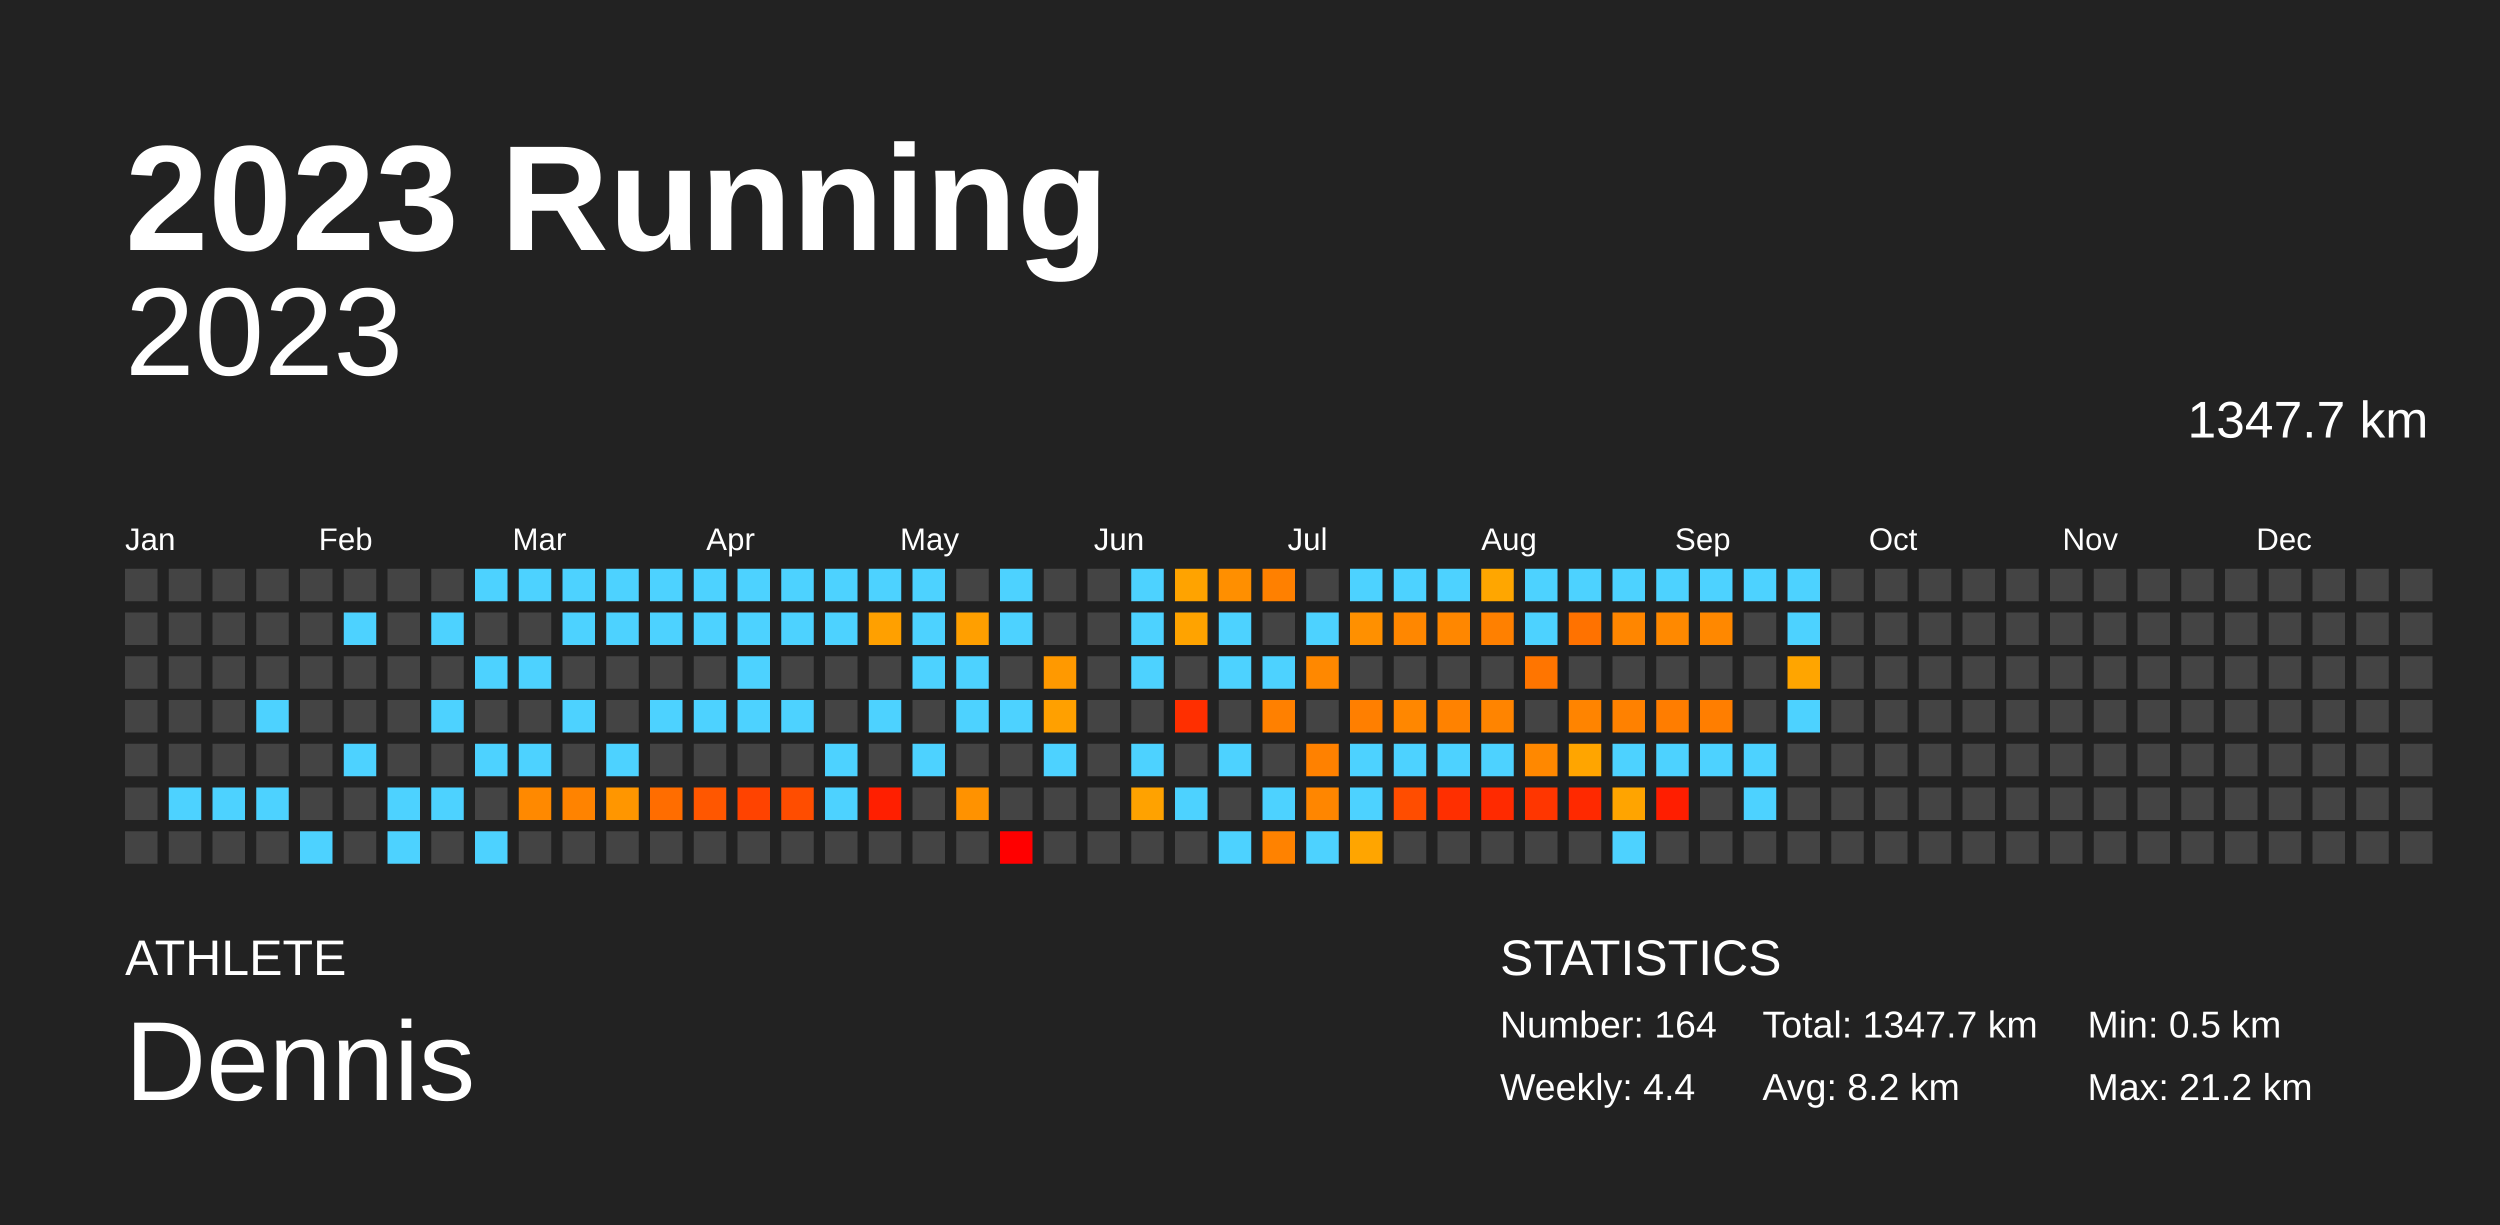
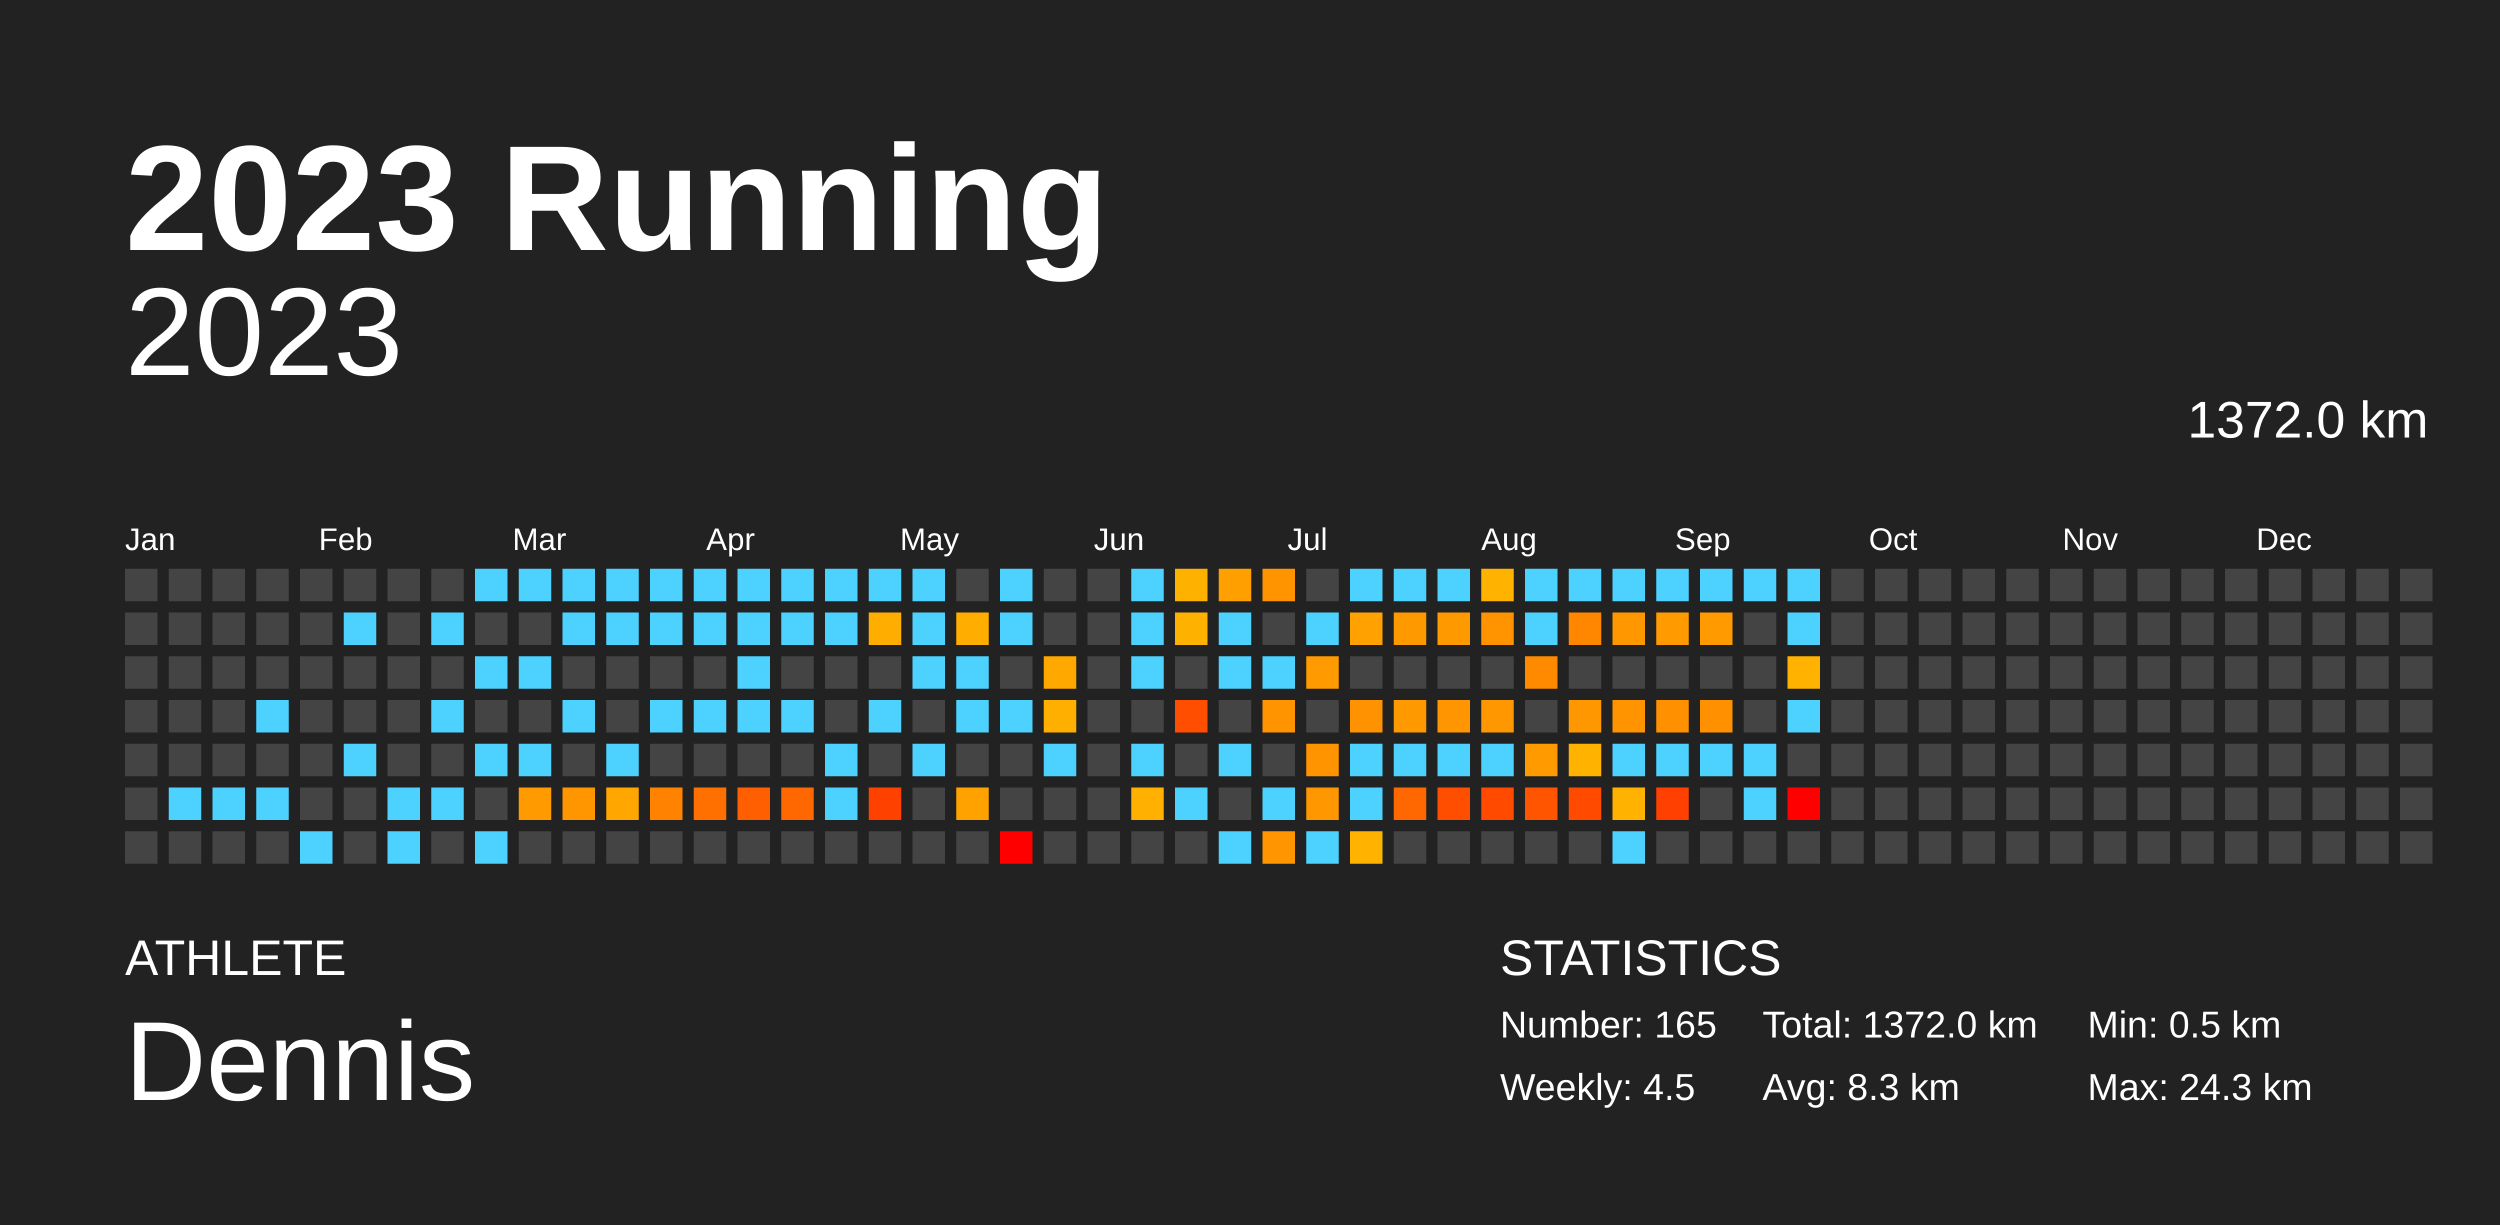
<svg xmlns="http://www.w3.org/2000/svg" baseProfile="full" height="98mm" version="1.1" viewBox="0,0,200,98" width="200mm">
  <defs />
  <rect fill="#222222" height="98" width="200" x="0" y="0" />
  <text fill="#FFFFFF" style="font-size:12px; font-family:Arial; font-weight:bold;" x="10" y="20">2023 Running</text>
  <text fill="#FFFFFF" style="font-size:4px; font-family:Arial" x="10" y="78">ATHLETE</text>
  <text fill="#FFFFFF" style="font-size:9px; font-family:Arial" x="10" y="88">Dennis</text>
  <text fill="#FFFFFF" style="font-size:4px; font-family:Arial" x="120" y="78">STATISTICS</text>
-   <text fill="#FFFFFF" style="font-size:3px; font-family:Arial" x="120" y="83">Number: 164</text>
-   <text fill="#FFFFFF" style="font-size:3px; font-family:Arial" x="120" y="88">Weekly: 4.4</text>
-   <text fill="#FFFFFF" style="font-size:3px; font-family:Arial" x="141" y="83">Total: 1347.7 km</text>
-   <text fill="#FFFFFF" style="font-size:3px; font-family:Arial" x="141" y="88">Avg: 8.2 km</text>
+   <text fill="#FFFFFF" style="font-size:3px; font-family:Arial" x="120" y="83">Number: 165</text>
+   <text fill="#FFFFFF" style="font-size:3px; font-family:Arial" x="120" y="88">Weekly: 4.5</text>
+   <text fill="#FFFFFF" style="font-size:3px; font-family:Arial" x="141" y="83">Total: 1372.0 km</text>
+   <text fill="#FFFFFF" style="font-size:3px; font-family:Arial" x="141" y="88">Avg: 8.3 km</text>
  <text fill="#FFFFFF" style="font-size:3px; font-family:Arial" x="167" y="83">Min: 0.5 km</text>
-   <text fill="#FFFFFF" style="font-size:3px; font-family:Arial" x="167" y="88">Max: 21.2 km</text>
+   <text fill="#FFFFFF" style="font-size:3px; font-family:Arial" x="167" y="88">Max: 24.3 km</text>
  <text alignment-baseline="hanging" fill="#FFFFFF" style="font-size:10.0px; font-family:Arial;" x="10" y="30">2023</text>
-   <text alignment-baseline="hanging" fill="#FFFFFF" style="font-size:4.125px; font-family:Arial;" x="175" y="35">1347.7 km</text>
+   <text alignment-baseline="hanging" fill="#FFFFFF" style="font-size:4.125px; font-family:Arial;" x="175" y="35">1372.0 km</text>
  <text fill="#FFFFFF" style="font-size:2.5px; font-family:Arial" x="10.0" y="44">Jan</text>
  <text fill="#FFFFFF" style="font-size:2.5px; font-family:Arial" x="25.5" y="44">Feb</text>
  <text fill="#FFFFFF" style="font-size:2.5px; font-family:Arial" x="41.0" y="44">Mar</text>
  <text fill="#FFFFFF" style="font-size:2.5px; font-family:Arial" x="56.5" y="44">Apr</text>
  <text fill="#FFFFFF" style="font-size:2.5px; font-family:Arial" x="72.0" y="44">May</text>
  <text fill="#FFFFFF" style="font-size:2.5px; font-family:Arial" x="87.5" y="44">Jun</text>
  <text fill="#FFFFFF" style="font-size:2.5px; font-family:Arial" x="103.0" y="44">Jul</text>
  <text fill="#FFFFFF" style="font-size:2.5px; font-family:Arial" x="118.5" y="44">Aug</text>
  <text fill="#FFFFFF" style="font-size:2.5px; font-family:Arial" x="134.0" y="44">Sep</text>
  <text fill="#FFFFFF" style="font-size:2.5px; font-family:Arial" x="149.5" y="44">Oct</text>
  <text fill="#FFFFFF" style="font-size:2.5px; font-family:Arial" x="165.0" y="44">Nov</text>
  <text fill="#FFFFFF" style="font-size:2.5px; font-family:Arial" x="180.5" y="44">Dec</text>
  <rect fill="#444444" height="2.6" width="2.6" x="10.0" y="45.5" />
  <rect fill="#444444" height="2.6" width="2.6" x="10.0" y="49.0" />
  <rect fill="#444444" height="2.6" width="2.6" x="10.0" y="52.5" />
  <rect fill="#444444" height="2.6" width="2.6" x="10.0" y="56.0" />
  <rect fill="#444444" height="2.6" width="2.6" x="10.0" y="59.5" />
  <rect fill="#444444" height="2.6" width="2.6" x="10.0" y="63.0" />
  <rect fill="#444444" height="2.6" width="2.6" x="10.0" y="66.5" />
  <rect fill="#444444" height="2.6" width="2.6" x="13.5" y="45.5" />
  <rect fill="#444444" height="2.6" width="2.6" x="13.5" y="49.0" />
  <rect fill="#444444" height="2.6" width="2.6" x="13.5" y="52.5" />
  <rect fill="#444444" height="2.6" width="2.6" x="13.5" y="56.0" />
  <rect fill="#444444" height="2.6" width="2.6" x="13.5" y="59.5" />
  <rect fill="#4dd2ff" height="2.6" width="2.6" x="13.5" y="63.0" />
  <rect fill="#444444" height="2.6" width="2.6" x="13.5" y="66.5" />
  <rect fill="#444444" height="2.6" width="2.6" x="17.0" y="45.5" />
  <rect fill="#444444" height="2.6" width="2.6" x="17.0" y="49.0" />
  <rect fill="#444444" height="2.6" width="2.6" x="17.0" y="52.5" />
  <rect fill="#444444" height="2.6" width="2.6" x="17.0" y="56.0" />
  <rect fill="#444444" height="2.6" width="2.6" x="17.0" y="59.5" />
  <rect fill="#4dd2ff" height="2.6" width="2.6" x="17.0" y="63.0" />
  <rect fill="#444444" height="2.6" width="2.6" x="17.0" y="66.5" />
  <rect fill="#444444" height="2.6" width="2.6" x="20.5" y="45.5" />
  <rect fill="#444444" height="2.6" width="2.6" x="20.5" y="49.0" />
  <rect fill="#444444" height="2.6" width="2.6" x="20.5" y="52.5" />
  <rect fill="#4dd2ff" height="2.6" width="2.6" x="20.5" y="56.0" />
  <rect fill="#444444" height="2.6" width="2.6" x="20.5" y="59.5" />
  <rect fill="#4dd2ff" height="2.6" width="2.6" x="20.5" y="63.0" />
  <rect fill="#444444" height="2.6" width="2.6" x="20.5" y="66.5" />
  <rect fill="#444444" height="2.6" width="2.6" x="24.0" y="45.5" />
  <rect fill="#444444" height="2.6" width="2.6" x="24.0" y="49.0" />
  <rect fill="#444444" height="2.6" width="2.6" x="24.0" y="52.5" />
  <rect fill="#444444" height="2.6" width="2.6" x="24.0" y="56.0" />
  <rect fill="#444444" height="2.6" width="2.6" x="24.0" y="59.5" />
  <rect fill="#444444" height="2.6" width="2.6" x="24.0" y="63.0" />
  <rect fill="#4dd2ff" height="2.6" width="2.6" x="24.0" y="66.5" />
  <rect fill="#444444" height="2.6" width="2.6" x="27.5" y="45.5" />
  <rect fill="#4dd2ff" height="2.6" width="2.6" x="27.5" y="49.0" />
  <rect fill="#444444" height="2.6" width="2.6" x="27.5" y="52.5" />
  <rect fill="#444444" height="2.6" width="2.6" x="27.5" y="56.0" />
  <rect fill="#4dd2ff" height="2.6" width="2.6" x="27.5" y="59.5" />
  <rect fill="#444444" height="2.6" width="2.6" x="27.5" y="63.0" />
  <rect fill="#444444" height="2.6" width="2.6" x="27.5" y="66.5" />
  <rect fill="#444444" height="2.6" width="2.6" x="31.0" y="45.5" />
  <rect fill="#444444" height="2.6" width="2.6" x="31.0" y="49.0" />
  <rect fill="#444444" height="2.6" width="2.6" x="31.0" y="52.5" />
  <rect fill="#444444" height="2.6" width="2.6" x="31.0" y="56.0" />
  <rect fill="#444444" height="2.6" width="2.6" x="31.0" y="59.5" />
  <rect fill="#4dd2ff" height="2.6" width="2.6" x="31.0" y="63.0" />
  <rect fill="#4dd2ff" height="2.6" width="2.6" x="31.0" y="66.5" />
  <rect fill="#444444" height="2.6" width="2.6" x="34.5" y="45.5" />
  <rect fill="#4dd2ff" height="2.6" width="2.6" x="34.5" y="49.0" />
  <rect fill="#444444" height="2.6" width="2.6" x="34.5" y="52.5" />
  <rect fill="#4dd2ff" height="2.6" width="2.6" x="34.5" y="56.0" />
  <rect fill="#444444" height="2.6" width="2.6" x="34.5" y="59.5" />
  <rect fill="#4dd2ff" height="2.6" width="2.6" x="34.5" y="63.0" />
  <rect fill="#444444" height="2.6" width="2.6" x="34.5" y="66.5" />
  <rect fill="#4dd2ff" height="2.6" width="2.6" x="38.0" y="45.5" />
  <rect fill="#444444" height="2.6" width="2.6" x="38.0" y="49.0" />
  <rect fill="#4dd2ff" height="2.6" width="2.6" x="38.0" y="52.5" />
  <rect fill="#444444" height="2.6" width="2.6" x="38.0" y="56.0" />
  <rect fill="#4dd2ff" height="2.6" width="2.6" x="38.0" y="59.5" />
  <rect fill="#444444" height="2.6" width="2.6" x="38.0" y="63.0" />
  <rect fill="#4dd2ff" height="2.6" width="2.6" x="38.0" y="66.5" />
  <rect fill="#4dd2ff" height="2.6" width="2.6" x="41.5" y="45.5" />
  <rect fill="#444444" height="2.6" width="2.6" x="41.5" y="49.0" />
  <rect fill="#4dd2ff" height="2.6" width="2.6" x="41.5" y="52.5" />
  <rect fill="#444444" height="2.6" width="2.6" x="41.5" y="56.0" />
  <rect fill="#4dd2ff" height="2.6" width="2.6" x="41.5" y="59.5" />
-   <rect fill="#ff8900" height="2.6" width="2.6" x="41.5" y="63.0" />
+   <rect fill="#ff9a00" height="2.6" width="2.6" x="41.5" y="63.0" />
  <rect fill="#444444" height="2.6" width="2.6" x="41.5" y="66.5" />
  <rect fill="#4dd2ff" height="2.6" width="2.6" x="45.0" y="45.5" />
  <rect fill="#4dd2ff" height="2.6" width="2.6" x="45.0" y="49.0" />
  <rect fill="#444444" height="2.6" width="2.6" x="45.0" y="52.5" />
  <rect fill="#4dd2ff" height="2.6" width="2.6" x="45.0" y="56.0" />
  <rect fill="#444444" height="2.6" width="2.6" x="45.0" y="59.5" />
-   <rect fill="#ff8300" height="2.6" width="2.6" x="45.0" y="63.0" />
+   <rect fill="#ff9600" height="2.6" width="2.6" x="45.0" y="63.0" />
  <rect fill="#444444" height="2.6" width="2.6" x="45.0" y="66.5" />
  <rect fill="#4dd2ff" height="2.6" width="2.6" x="48.5" y="45.5" />
  <rect fill="#4dd2ff" height="2.6" width="2.6" x="48.5" y="49.0" />
  <rect fill="#444444" height="2.6" width="2.6" x="48.5" y="52.5" />
  <rect fill="#444444" height="2.6" width="2.6" x="48.5" y="56.0" />
  <rect fill="#4dd2ff" height="2.6" width="2.6" x="48.5" y="59.5" />
-   <rect fill="#ff9600" height="2.6" width="2.6" x="48.5" y="63.0" />
+   <rect fill="#ffa600" height="2.6" width="2.6" x="48.5" y="63.0" />
  <rect fill="#444444" height="2.6" width="2.6" x="48.5" y="66.5" />
  <rect fill="#4dd2ff" height="2.6" width="2.6" x="52.0" y="45.5" />
  <rect fill="#4dd2ff" height="2.6" width="2.6" x="52.0" y="49.0" />
  <rect fill="#444444" height="2.6" width="2.6" x="52.0" y="52.5" />
  <rect fill="#4dd2ff" height="2.6" width="2.6" x="52.0" y="56.0" />
  <rect fill="#444444" height="2.6" width="2.6" x="52.0" y="59.5" />
-   <rect fill="#ff6d00" height="2.6" width="2.6" x="52.0" y="63.0" />
+   <rect fill="#ff8300" height="2.6" width="2.6" x="52.0" y="63.0" />
  <rect fill="#444444" height="2.6" width="2.6" x="52.0" y="66.5" />
  <rect fill="#4dd2ff" height="2.6" width="2.6" x="55.5" y="45.5" />
  <rect fill="#4dd2ff" height="2.6" width="2.6" x="55.5" y="49.0" />
  <rect fill="#444444" height="2.6" width="2.6" x="55.5" y="52.5" />
  <rect fill="#4dd2ff" height="2.6" width="2.6" x="55.5" y="56.0" />
  <rect fill="#444444" height="2.6" width="2.6" x="55.5" y="59.5" />
-   <rect fill="#ff5700" height="2.6" width="2.6" x="55.5" y="63.0" />
+   <rect fill="#ff7000" height="2.6" width="2.6" x="55.5" y="63.0" />
  <rect fill="#444444" height="2.6" width="2.6" x="55.5" y="66.5" />
  <rect fill="#4dd2ff" height="2.6" width="2.6" x="59.0" y="45.5" />
  <rect fill="#4dd2ff" height="2.6" width="2.6" x="59.0" y="49.0" />
  <rect fill="#4dd2ff" height="2.6" width="2.6" x="59.0" y="52.5" />
  <rect fill="#4dd2ff" height="2.6" width="2.6" x="59.0" y="56.0" />
  <rect fill="#444444" height="2.6" width="2.6" x="59.0" y="59.5" />
-   <rect fill="#ff4300" height="2.6" width="2.6" x="59.0" y="63.0" />
+   <rect fill="#ff5f00" height="2.6" width="2.6" x="59.0" y="63.0" />
  <rect fill="#444444" height="2.6" width="2.6" x="59.0" y="66.5" />
  <rect fill="#4dd2ff" height="2.6" width="2.6" x="62.5" y="45.5" />
  <rect fill="#4dd2ff" height="2.6" width="2.6" x="62.5" y="49.0" />
  <rect fill="#444444" height="2.6" width="2.6" x="62.5" y="52.5" />
  <rect fill="#4dd2ff" height="2.6" width="2.6" x="62.5" y="56.0" />
  <rect fill="#444444" height="2.6" width="2.6" x="62.5" y="59.5" />
-   <rect fill="#ff4d00" height="2.6" width="2.6" x="62.5" y="63.0" />
+   <rect fill="#ff6700" height="2.6" width="2.6" x="62.5" y="63.0" />
  <rect fill="#444444" height="2.6" width="2.6" x="62.5" y="66.5" />
  <rect fill="#4dd2ff" height="2.6" width="2.6" x="66.0" y="45.5" />
  <rect fill="#4dd2ff" height="2.6" width="2.6" x="66.0" y="49.0" />
  <rect fill="#444444" height="2.6" width="2.6" x="66.0" y="52.5" />
  <rect fill="#444444" height="2.6" width="2.6" x="66.0" y="56.0" />
  <rect fill="#4dd2ff" height="2.6" width="2.6" x="66.0" y="59.5" />
  <rect fill="#4dd2ff" height="2.6" width="2.6" x="66.0" y="63.0" />
  <rect fill="#444444" height="2.6" width="2.6" x="66.0" y="66.5" />
  <rect fill="#4dd2ff" height="2.6" width="2.6" x="69.5" y="45.5" />
-   <rect fill="#ffa000" height="2.6" width="2.6" x="69.5" y="49.0" />
+   <rect fill="#ffae00" height="2.6" width="2.6" x="69.5" y="49.0" />
  <rect fill="#444444" height="2.6" width="2.6" x="69.5" y="52.5" />
  <rect fill="#4dd2ff" height="2.6" width="2.6" x="69.5" y="56.0" />
  <rect fill="#444444" height="2.6" width="2.6" x="69.5" y="59.5" />
-   <rect fill="#ff1f00" height="2.6" width="2.6" x="69.5" y="63.0" />
+   <rect fill="#ff4100" height="2.6" width="2.6" x="69.5" y="63.0" />
  <rect fill="#444444" height="2.6" width="2.6" x="69.5" y="66.5" />
  <rect fill="#4dd2ff" height="2.6" width="2.6" x="73.0" y="45.5" />
  <rect fill="#4dd2ff" height="2.6" width="2.6" x="73.0" y="49.0" />
  <rect fill="#4dd2ff" height="2.6" width="2.6" x="73.0" y="52.5" />
  <rect fill="#444444" height="2.6" width="2.6" x="73.0" y="56.0" />
  <rect fill="#4dd2ff" height="2.6" width="2.6" x="73.0" y="59.5" />
  <rect fill="#444444" height="2.6" width="2.6" x="73.0" y="63.0" />
  <rect fill="#444444" height="2.6" width="2.6" x="73.0" y="66.5" />
  <rect fill="#444444" height="2.6" width="2.6" x="76.5" y="45.5" />
-   <rect fill="#ff9f00" height="2.6" width="2.6" x="76.5" y="49.0" />
+   <rect fill="#ffae00" height="2.6" width="2.6" x="76.5" y="49.0" />
  <rect fill="#4dd2ff" height="2.6" width="2.6" x="76.5" y="52.5" />
  <rect fill="#4dd2ff" height="2.6" width="2.6" x="76.5" y="56.0" />
  <rect fill="#444444" height="2.6" width="2.6" x="76.5" y="59.5" />
-   <rect fill="#ff9200" height="2.6" width="2.6" x="76.5" y="63.0" />
+   <rect fill="#ffa200" height="2.6" width="2.6" x="76.5" y="63.0" />
  <rect fill="#444444" height="2.6" width="2.6" x="76.5" y="66.5" />
  <rect fill="#4dd2ff" height="2.6" width="2.6" x="80.0" y="45.5" />
  <rect fill="#4dd2ff" height="2.6" width="2.6" x="80.0" y="49.0" />
  <rect fill="#444444" height="2.6" width="2.6" x="80.0" y="52.5" />
  <rect fill="#4dd2ff" height="2.6" width="2.6" x="80.0" y="56.0" />
  <rect fill="#444444" height="2.6" width="2.6" x="80.0" y="59.5" />
  <rect fill="#444444" height="2.6" width="2.6" x="80.0" y="63.0" />
  <rect fill="red" height="2.6" width="2.6" x="80.0" y="66.5" />
  <rect fill="#444444" height="2.6" width="2.6" x="83.5" y="45.5" />
  <rect fill="#444444" height="2.6" width="2.6" x="83.5" y="49.0" />
-   <rect fill="#ff9900" height="2.6" width="2.6" x="83.5" y="52.5" />
-   <rect fill="#ffa000" height="2.6" width="2.6" x="83.5" y="56.0" />
+   <rect fill="#ffa800" height="2.6" width="2.6" x="83.5" y="52.5" />
+   <rect fill="#ffaf00" height="2.6" width="2.6" x="83.5" y="56.0" />
  <rect fill="#4dd2ff" height="2.6" width="2.6" x="83.5" y="59.5" />
  <rect fill="#444444" height="2.6" width="2.6" x="83.5" y="63.0" />
  <rect fill="#444444" height="2.6" width="2.6" x="83.5" y="66.5" />
  <rect fill="#444444" height="2.6" width="2.6" x="87.0" y="45.5" />
  <rect fill="#444444" height="2.6" width="2.6" x="87.0" y="49.0" />
  <rect fill="#444444" height="2.6" width="2.6" x="87.0" y="52.5" />
  <rect fill="#444444" height="2.6" width="2.6" x="87.0" y="56.0" />
  <rect fill="#444444" height="2.6" width="2.6" x="87.0" y="59.5" />
  <rect fill="#444444" height="2.6" width="2.6" x="87.0" y="63.0" />
  <rect fill="#444444" height="2.6" width="2.6" x="87.0" y="66.5" />
  <rect fill="#4dd2ff" height="2.6" width="2.6" x="90.5" y="45.5" />
  <rect fill="#4dd2ff" height="2.6" width="2.6" x="90.5" y="49.0" />
  <rect fill="#4dd2ff" height="2.6" width="2.6" x="90.5" y="52.5" />
  <rect fill="#444444" height="2.6" width="2.6" x="90.5" y="56.0" />
  <rect fill="#4dd2ff" height="2.6" width="2.6" x="90.5" y="59.5" />
-   <rect fill="#ffa200" height="2.6" width="2.6" x="90.5" y="63.0" />
+   <rect fill="#ffb000" height="2.6" width="2.6" x="90.5" y="63.0" />
  <rect fill="#444444" height="2.6" width="2.6" x="90.5" y="66.5" />
-   <rect fill="#ffa300" height="2.6" width="2.6" x="94.0" y="45.5" />
-   <rect fill="#ffa300" height="2.6" width="2.6" x="94.0" y="49.0" />
+   <rect fill="#ffb100" height="2.6" width="2.6" x="94.0" y="45.5" />
+   <rect fill="#ffb100" height="2.6" width="2.6" x="94.0" y="49.0" />
  <rect fill="#444444" height="2.6" width="2.6" x="94.0" y="52.5" />
-   <rect fill="#ff2f00" height="2.6" width="2.6" x="94.0" y="56.0" />
+   <rect fill="#ff4e00" height="2.6" width="2.6" x="94.0" y="56.0" />
  <rect fill="#444444" height="2.6" width="2.6" x="94.0" y="59.5" />
  <rect fill="#4dd2ff" height="2.6" width="2.6" x="94.0" y="63.0" />
  <rect fill="#444444" height="2.6" width="2.6" x="94.0" y="66.5" />
-   <rect fill="#ff8f00" height="2.6" width="2.6" x="97.5" y="45.5" />
+   <rect fill="#ffa000" height="2.6" width="2.6" x="97.5" y="45.5" />
  <rect fill="#4dd2ff" height="2.6" width="2.6" x="97.5" y="49.0" />
  <rect fill="#4dd2ff" height="2.6" width="2.6" x="97.5" y="52.5" />
  <rect fill="#444444" height="2.6" width="2.6" x="97.5" y="56.0" />
  <rect fill="#4dd2ff" height="2.6" width="2.6" x="97.5" y="59.5" />
  <rect fill="#444444" height="2.6" width="2.6" x="97.5" y="63.0" />
  <rect fill="#4dd2ff" height="2.6" width="2.6" x="97.5" y="66.5" />
-   <rect fill="#ff8000" height="2.6" width="2.6" x="101.0" y="45.5" />
+   <rect fill="#ff9300" height="2.6" width="2.6" x="101.0" y="45.5" />
  <rect fill="#444444" height="2.6" width="2.6" x="101.0" y="49.0" />
  <rect fill="#4dd2ff" height="2.6" width="2.6" x="101.0" y="52.5" />
-   <rect fill="#ff8000" height="2.6" width="2.6" x="101.0" y="56.0" />
+   <rect fill="#ff9300" height="2.6" width="2.6" x="101.0" y="56.0" />
  <rect fill="#444444" height="2.6" width="2.6" x="101.0" y="59.5" />
  <rect fill="#4dd2ff" height="2.6" width="2.6" x="101.0" y="63.0" />
-   <rect fill="#ff8200" height="2.6" width="2.6" x="101.0" y="66.5" />
+   <rect fill="#ff9500" height="2.6" width="2.6" x="101.0" y="66.5" />
  <rect fill="#444444" height="2.6" width="2.6" x="104.5" y="45.5" />
  <rect fill="#4dd2ff" height="2.6" width="2.6" x="104.5" y="49.0" />
-   <rect fill="#ff8800" height="2.6" width="2.6" x="104.5" y="52.5" />
+   <rect fill="#ff9a00" height="2.6" width="2.6" x="104.5" y="52.5" />
  <rect fill="#444444" height="2.6" width="2.6" x="104.5" y="56.0" />
-   <rect fill="#ff8100" height="2.6" width="2.6" x="104.5" y="59.5" />
-   <rect fill="#ff8600" height="2.6" width="2.6" x="104.5" y="63.0" />
+   <rect fill="#ff9400" height="2.6" width="2.6" x="104.5" y="59.5" />
+   <rect fill="#ff9800" height="2.6" width="2.6" x="104.5" y="63.0" />
  <rect fill="#4dd2ff" height="2.6" width="2.6" x="104.5" y="66.5" />
  <rect fill="#4dd2ff" height="2.6" width="2.6" x="108.0" y="45.5" />
-   <rect fill="#ff9000" height="2.6" width="2.6" x="108.0" y="49.0" />
+   <rect fill="#ffa100" height="2.6" width="2.6" x="108.0" y="49.0" />
  <rect fill="#444444" height="2.6" width="2.6" x="108.0" y="52.5" />
-   <rect fill="#ff7f00" height="2.6" width="2.6" x="108.0" y="56.0" />
+   <rect fill="#ff9200" height="2.6" width="2.6" x="108.0" y="56.0" />
  <rect fill="#4dd2ff" height="2.6" width="2.6" x="108.0" y="59.5" />
  <rect fill="#4dd2ff" height="2.6" width="2.6" x="108.0" y="63.0" />
-   <rect fill="#ffa500" height="2.6" width="2.6" x="108.0" y="66.5" />
+   <rect fill="#ffb300" height="2.6" width="2.6" x="108.0" y="66.5" />
  <rect fill="#4dd2ff" height="2.6" width="2.6" x="111.5" y="45.5" />
-   <rect fill="#ff8700" height="2.6" width="2.6" x="111.5" y="49.0" />
+   <rect fill="#ff9900" height="2.6" width="2.6" x="111.5" y="49.0" />
  <rect fill="#444444" height="2.6" width="2.6" x="111.5" y="52.5" />
-   <rect fill="#ff8700" height="2.6" width="2.6" x="111.5" y="56.0" />
+   <rect fill="#ff9900" height="2.6" width="2.6" x="111.5" y="56.0" />
  <rect fill="#4dd2ff" height="2.6" width="2.6" x="111.5" y="59.5" />
-   <rect fill="#ff4d00" height="2.6" width="2.6" x="111.5" y="63.0" />
+   <rect fill="#ff6800" height="2.6" width="2.6" x="111.5" y="63.0" />
  <rect fill="#444444" height="2.6" width="2.6" x="111.5" y="66.5" />
  <rect fill="#4dd2ff" height="2.6" width="2.6" x="115.0" y="45.5" />
-   <rect fill="#ff8700" height="2.6" width="2.6" x="115.0" y="49.0" />
+   <rect fill="#ff9900" height="2.6" width="2.6" x="115.0" y="49.0" />
  <rect fill="#444444" height="2.6" width="2.6" x="115.0" y="52.5" />
-   <rect fill="#ff8200" height="2.6" width="2.6" x="115.0" y="56.0" />
+   <rect fill="#ff9500" height="2.6" width="2.6" x="115.0" y="56.0" />
  <rect fill="#4dd2ff" height="2.6" width="2.6" x="115.0" y="59.5" />
-   <rect fill="#ff2f00" height="2.6" width="2.6" x="115.0" y="63.0" />
+   <rect fill="#ff4e00" height="2.6" width="2.6" x="115.0" y="63.0" />
  <rect fill="#444444" height="2.6" width="2.6" x="115.0" y="66.5" />
-   <rect fill="#ffa600" height="2.6" width="2.6" x="118.5" y="45.5" />
-   <rect fill="#ff8000" height="2.6" width="2.6" x="118.5" y="49.0" />
+   <rect fill="#ffb300" height="2.6" width="2.6" x="118.5" y="45.5" />
+   <rect fill="#ff9300" height="2.6" width="2.6" x="118.5" y="49.0" />
  <rect fill="#444444" height="2.6" width="2.6" x="118.5" y="52.5" />
-   <rect fill="#ff8400" height="2.6" width="2.6" x="118.5" y="56.0" />
+   <rect fill="#ff9700" height="2.6" width="2.6" x="118.5" y="56.0" />
  <rect fill="#4dd2ff" height="2.6" width="2.6" x="118.5" y="59.5" />
-   <rect fill="#ff2a00" height="2.6" width="2.6" x="118.5" y="63.0" />
+   <rect fill="#ff4a00" height="2.6" width="2.6" x="118.5" y="63.0" />
  <rect fill="#444444" height="2.6" width="2.6" x="118.5" y="66.5" />
  <rect fill="#4dd2ff" height="2.6" width="2.6" x="122.0" y="45.5" />
  <rect fill="#4dd2ff" height="2.6" width="2.6" x="122.0" y="49.0" />
-   <rect fill="#ff7500" height="2.6" width="2.6" x="122.0" y="52.5" />
+   <rect fill="#ff8a00" height="2.6" width="2.6" x="122.0" y="52.5" />
  <rect fill="#444444" height="2.6" width="2.6" x="122.0" y="56.0" />
-   <rect fill="#ff8800" height="2.6" width="2.6" x="122.0" y="59.5" />
-   <rect fill="#ff3600" height="2.6" width="2.6" x="122.0" y="63.0" />
+   <rect fill="#ff9a00" height="2.6" width="2.6" x="122.0" y="59.5" />
+   <rect fill="#ff5500" height="2.6" width="2.6" x="122.0" y="63.0" />
  <rect fill="#444444" height="2.6" width="2.6" x="122.0" y="66.5" />
  <rect fill="#4dd2ff" height="2.6" width="2.6" x="125.5" y="45.5" />
-   <rect fill="#ff7200" height="2.6" width="2.6" x="125.5" y="49.0" />
+   <rect fill="#ff8700" height="2.6" width="2.6" x="125.5" y="49.0" />
  <rect fill="#444444" height="2.6" width="2.6" x="125.5" y="52.5" />
-   <rect fill="#ff8400" height="2.6" width="2.6" x="125.5" y="56.0" />
-   <rect fill="#ffa500" height="2.6" width="2.6" x="125.5" y="59.5" />
-   <rect fill="#ff2900" height="2.6" width="2.6" x="125.5" y="63.0" />
+   <rect fill="#ff9700" height="2.6" width="2.6" x="125.5" y="56.0" />
+   <rect fill="#ffb300" height="2.6" width="2.6" x="125.5" y="59.5" />
+   <rect fill="#ff4a00" height="2.6" width="2.6" x="125.5" y="63.0" />
  <rect fill="#444444" height="2.6" width="2.6" x="125.5" y="66.5" />
  <rect fill="#4dd2ff" height="2.6" width="2.6" x="129.0" y="45.5" />
-   <rect fill="#ff8600" height="2.6" width="2.6" x="129.0" y="49.0" />
+   <rect fill="#ff9800" height="2.6" width="2.6" x="129.0" y="49.0" />
  <rect fill="#444444" height="2.6" width="2.6" x="129.0" y="52.5" />
-   <rect fill="#ff8100" height="2.6" width="2.6" x="129.0" y="56.0" />
+   <rect fill="#ff9400" height="2.6" width="2.6" x="129.0" y="56.0" />
  <rect fill="#4dd2ff" height="2.6" width="2.6" x="129.0" y="59.5" />
-   <rect fill="#ffa400" height="2.6" width="2.6" x="129.0" y="63.0" />
+   <rect fill="#ffb200" height="2.6" width="2.6" x="129.0" y="63.0" />
  <rect fill="#4dd2ff" height="2.6" width="2.6" x="129.0" y="66.5" />
  <rect fill="#4dd2ff" height="2.6" width="2.6" x="132.5" y="45.5" />
-   <rect fill="#ff8900" height="2.6" width="2.6" x="132.5" y="49.0" />
+   <rect fill="#ff9b00" height="2.6" width="2.6" x="132.5" y="49.0" />
  <rect fill="#444444" height="2.6" width="2.6" x="132.5" y="52.5" />
-   <rect fill="#ff7d00" height="2.6" width="2.6" x="132.5" y="56.0" />
+   <rect fill="#ff9000" height="2.6" width="2.6" x="132.5" y="56.0" />
  <rect fill="#4dd2ff" height="2.6" width="2.6" x="132.5" y="59.5" />
-   <rect fill="#ff1e00" height="2.6" width="2.6" x="132.5" y="63.0" />
+   <rect fill="#ff4000" height="2.6" width="2.6" x="132.5" y="63.0" />
  <rect fill="#444444" height="2.6" width="2.6" x="132.5" y="66.5" />
  <rect fill="#4dd2ff" height="2.6" width="2.6" x="136.0" y="45.5" />
-   <rect fill="#ff8800" height="2.6" width="2.6" x="136.0" y="49.0" />
+   <rect fill="#ff9a00" height="2.6" width="2.6" x="136.0" y="49.0" />
  <rect fill="#444444" height="2.6" width="2.6" x="136.0" y="52.5" />
-   <rect fill="#ff7e00" height="2.6" width="2.6" x="136.0" y="56.0" />
+   <rect fill="#ff9100" height="2.6" width="2.6" x="136.0" y="56.0" />
  <rect fill="#4dd2ff" height="2.6" width="2.6" x="136.0" y="59.5" />
  <rect fill="#444444" height="2.6" width="2.6" x="136.0" y="63.0" />
  <rect fill="#444444" height="2.6" width="2.6" x="136.0" y="66.5" />
  <rect fill="#4dd2ff" height="2.6" width="2.6" x="139.5" y="45.5" />
  <rect fill="#444444" height="2.6" width="2.6" x="139.5" y="49.0" />
  <rect fill="#444444" height="2.6" width="2.6" x="139.5" y="52.5" />
  <rect fill="#444444" height="2.6" width="2.6" x="139.5" y="56.0" />
  <rect fill="#4dd2ff" height="2.6" width="2.6" x="139.5" y="59.5" />
  <rect fill="#4dd2ff" height="2.6" width="2.6" x="139.5" y="63.0" />
  <rect fill="#444444" height="2.6" width="2.6" x="139.5" y="66.5" />
  <rect fill="#4dd2ff" height="2.6" width="2.6" x="143.0" y="45.5" />
  <rect fill="#4dd2ff" height="2.6" width="2.6" x="143.0" y="49.0" />
-   <rect fill="#ffa500" height="2.6" width="2.6" x="143.0" y="52.5" />
+   <rect fill="#ffb200" height="2.6" width="2.6" x="143.0" y="52.5" />
  <rect fill="#4dd2ff" height="2.6" width="2.6" x="143.0" y="56.0" />
  <rect fill="#444444" height="2.6" width="2.6" x="143.0" y="59.5" />
-   <rect fill="#444444" height="2.6" width="2.6" x="143.0" y="63.0" />
+   <rect fill="red" height="2.6" width="2.6" x="143.0" y="63.0" />
  <rect fill="#444444" height="2.6" width="2.6" x="143.0" y="66.5" />
  <rect fill="#444444" height="2.6" width="2.6" x="146.5" y="45.5" />
  <rect fill="#444444" height="2.6" width="2.6" x="146.5" y="49.0" />
  <rect fill="#444444" height="2.6" width="2.6" x="146.5" y="52.5" />
  <rect fill="#444444" height="2.6" width="2.6" x="146.5" y="56.0" />
  <rect fill="#444444" height="2.6" width="2.6" x="146.5" y="59.5" />
  <rect fill="#444444" height="2.6" width="2.6" x="146.5" y="63.0" />
  <rect fill="#444444" height="2.6" width="2.6" x="146.5" y="66.5" />
  <rect fill="#444444" height="2.6" width="2.6" x="150.0" y="45.5" />
  <rect fill="#444444" height="2.6" width="2.6" x="150.0" y="49.0" />
  <rect fill="#444444" height="2.6" width="2.6" x="150.0" y="52.5" />
  <rect fill="#444444" height="2.6" width="2.6" x="150.0" y="56.0" />
  <rect fill="#444444" height="2.6" width="2.6" x="150.0" y="59.5" />
  <rect fill="#444444" height="2.6" width="2.6" x="150.0" y="63.0" />
  <rect fill="#444444" height="2.6" width="2.6" x="150.0" y="66.5" />
  <rect fill="#444444" height="2.6" width="2.6" x="153.5" y="45.5" />
  <rect fill="#444444" height="2.6" width="2.6" x="153.5" y="49.0" />
  <rect fill="#444444" height="2.6" width="2.6" x="153.5" y="52.5" />
  <rect fill="#444444" height="2.6" width="2.6" x="153.5" y="56.0" />
  <rect fill="#444444" height="2.6" width="2.6" x="153.5" y="59.5" />
  <rect fill="#444444" height="2.6" width="2.6" x="153.5" y="63.0" />
  <rect fill="#444444" height="2.6" width="2.6" x="153.5" y="66.5" />
  <rect fill="#444444" height="2.6" width="2.6" x="157.0" y="45.5" />
  <rect fill="#444444" height="2.6" width="2.6" x="157.0" y="49.0" />
  <rect fill="#444444" height="2.6" width="2.6" x="157.0" y="52.5" />
  <rect fill="#444444" height="2.6" width="2.6" x="157.0" y="56.0" />
  <rect fill="#444444" height="2.6" width="2.6" x="157.0" y="59.5" />
  <rect fill="#444444" height="2.6" width="2.6" x="157.0" y="63.0" />
  <rect fill="#444444" height="2.6" width="2.6" x="157.0" y="66.5" />
  <rect fill="#444444" height="2.6" width="2.6" x="160.5" y="45.5" />
  <rect fill="#444444" height="2.6" width="2.6" x="160.5" y="49.0" />
  <rect fill="#444444" height="2.6" width="2.6" x="160.5" y="52.5" />
  <rect fill="#444444" height="2.6" width="2.6" x="160.5" y="56.0" />
  <rect fill="#444444" height="2.6" width="2.6" x="160.5" y="59.5" />
  <rect fill="#444444" height="2.6" width="2.6" x="160.5" y="63.0" />
  <rect fill="#444444" height="2.6" width="2.6" x="160.5" y="66.5" />
  <rect fill="#444444" height="2.6" width="2.6" x="164.0" y="45.5" />
  <rect fill="#444444" height="2.6" width="2.6" x="164.0" y="49.0" />
  <rect fill="#444444" height="2.6" width="2.6" x="164.0" y="52.5" />
  <rect fill="#444444" height="2.6" width="2.6" x="164.0" y="56.0" />
  <rect fill="#444444" height="2.6" width="2.6" x="164.0" y="59.5" />
  <rect fill="#444444" height="2.6" width="2.6" x="164.0" y="63.0" />
  <rect fill="#444444" height="2.6" width="2.6" x="164.0" y="66.5" />
  <rect fill="#444444" height="2.6" width="2.6" x="167.5" y="45.5" />
  <rect fill="#444444" height="2.6" width="2.6" x="167.5" y="49.0" />
  <rect fill="#444444" height="2.6" width="2.6" x="167.5" y="52.5" />
  <rect fill="#444444" height="2.6" width="2.6" x="167.5" y="56.0" />
  <rect fill="#444444" height="2.6" width="2.6" x="167.5" y="59.5" />
  <rect fill="#444444" height="2.6" width="2.6" x="167.5" y="63.0" />
  <rect fill="#444444" height="2.6" width="2.6" x="167.5" y="66.5" />
  <rect fill="#444444" height="2.6" width="2.6" x="171.0" y="45.5" />
  <rect fill="#444444" height="2.6" width="2.6" x="171.0" y="49.0" />
  <rect fill="#444444" height="2.6" width="2.6" x="171.0" y="52.5" />
  <rect fill="#444444" height="2.6" width="2.6" x="171.0" y="56.0" />
  <rect fill="#444444" height="2.6" width="2.6" x="171.0" y="59.5" />
  <rect fill="#444444" height="2.6" width="2.6" x="171.0" y="63.0" />
  <rect fill="#444444" height="2.6" width="2.6" x="171.0" y="66.5" />
  <rect fill="#444444" height="2.6" width="2.6" x="174.5" y="45.5" />
  <rect fill="#444444" height="2.6" width="2.6" x="174.5" y="49.0" />
  <rect fill="#444444" height="2.6" width="2.6" x="174.5" y="52.5" />
  <rect fill="#444444" height="2.6" width="2.6" x="174.5" y="56.0" />
  <rect fill="#444444" height="2.6" width="2.6" x="174.5" y="59.5" />
  <rect fill="#444444" height="2.6" width="2.6" x="174.5" y="63.0" />
  <rect fill="#444444" height="2.6" width="2.6" x="174.5" y="66.5" />
  <rect fill="#444444" height="2.6" width="2.6" x="178.0" y="45.5" />
  <rect fill="#444444" height="2.6" width="2.6" x="178.0" y="49.0" />
  <rect fill="#444444" height="2.6" width="2.6" x="178.0" y="52.5" />
  <rect fill="#444444" height="2.6" width="2.6" x="178.0" y="56.0" />
  <rect fill="#444444" height="2.6" width="2.6" x="178.0" y="59.5" />
  <rect fill="#444444" height="2.6" width="2.6" x="178.0" y="63.0" />
  <rect fill="#444444" height="2.6" width="2.6" x="178.0" y="66.5" />
  <rect fill="#444444" height="2.6" width="2.6" x="181.5" y="45.5" />
  <rect fill="#444444" height="2.6" width="2.6" x="181.5" y="49.0" />
  <rect fill="#444444" height="2.6" width="2.6" x="181.5" y="52.5" />
  <rect fill="#444444" height="2.6" width="2.6" x="181.5" y="56.0" />
  <rect fill="#444444" height="2.6" width="2.6" x="181.5" y="59.5" />
  <rect fill="#444444" height="2.6" width="2.6" x="181.5" y="63.0" />
  <rect fill="#444444" height="2.6" width="2.6" x="181.5" y="66.5" />
  <rect fill="#444444" height="2.6" width="2.6" x="185.0" y="45.5" />
  <rect fill="#444444" height="2.6" width="2.6" x="185.0" y="49.0" />
  <rect fill="#444444" height="2.6" width="2.6" x="185.0" y="52.5" />
  <rect fill="#444444" height="2.6" width="2.6" x="185.0" y="56.0" />
  <rect fill="#444444" height="2.6" width="2.6" x="185.0" y="59.5" />
  <rect fill="#444444" height="2.6" width="2.6" x="185.0" y="63.0" />
  <rect fill="#444444" height="2.6" width="2.6" x="185.0" y="66.5" />
  <rect fill="#444444" height="2.6" width="2.6" x="188.5" y="45.5" />
  <rect fill="#444444" height="2.6" width="2.6" x="188.5" y="49.0" />
  <rect fill="#444444" height="2.6" width="2.6" x="188.5" y="52.5" />
  <rect fill="#444444" height="2.6" width="2.6" x="188.5" y="56.0" />
  <rect fill="#444444" height="2.6" width="2.6" x="188.5" y="59.5" />
  <rect fill="#444444" height="2.6" width="2.6" x="188.5" y="63.0" />
  <rect fill="#444444" height="2.6" width="2.6" x="188.5" y="66.5" />
  <rect fill="#444444" height="2.6" width="2.6" x="192.0" y="45.5" />
  <rect fill="#444444" height="2.6" width="2.6" x="192.0" y="49.0" />
  <rect fill="#444444" height="2.6" width="2.6" x="192.0" y="52.5" />
  <rect fill="#444444" height="2.6" width="2.6" x="192.0" y="56.0" />
  <rect fill="#444444" height="2.6" width="2.6" x="192.0" y="59.5" />
  <rect fill="#444444" height="2.6" width="2.6" x="192.0" y="63.0" />
  <rect fill="#444444" height="2.6" width="2.6" x="192.0" y="66.5" />
</svg>
